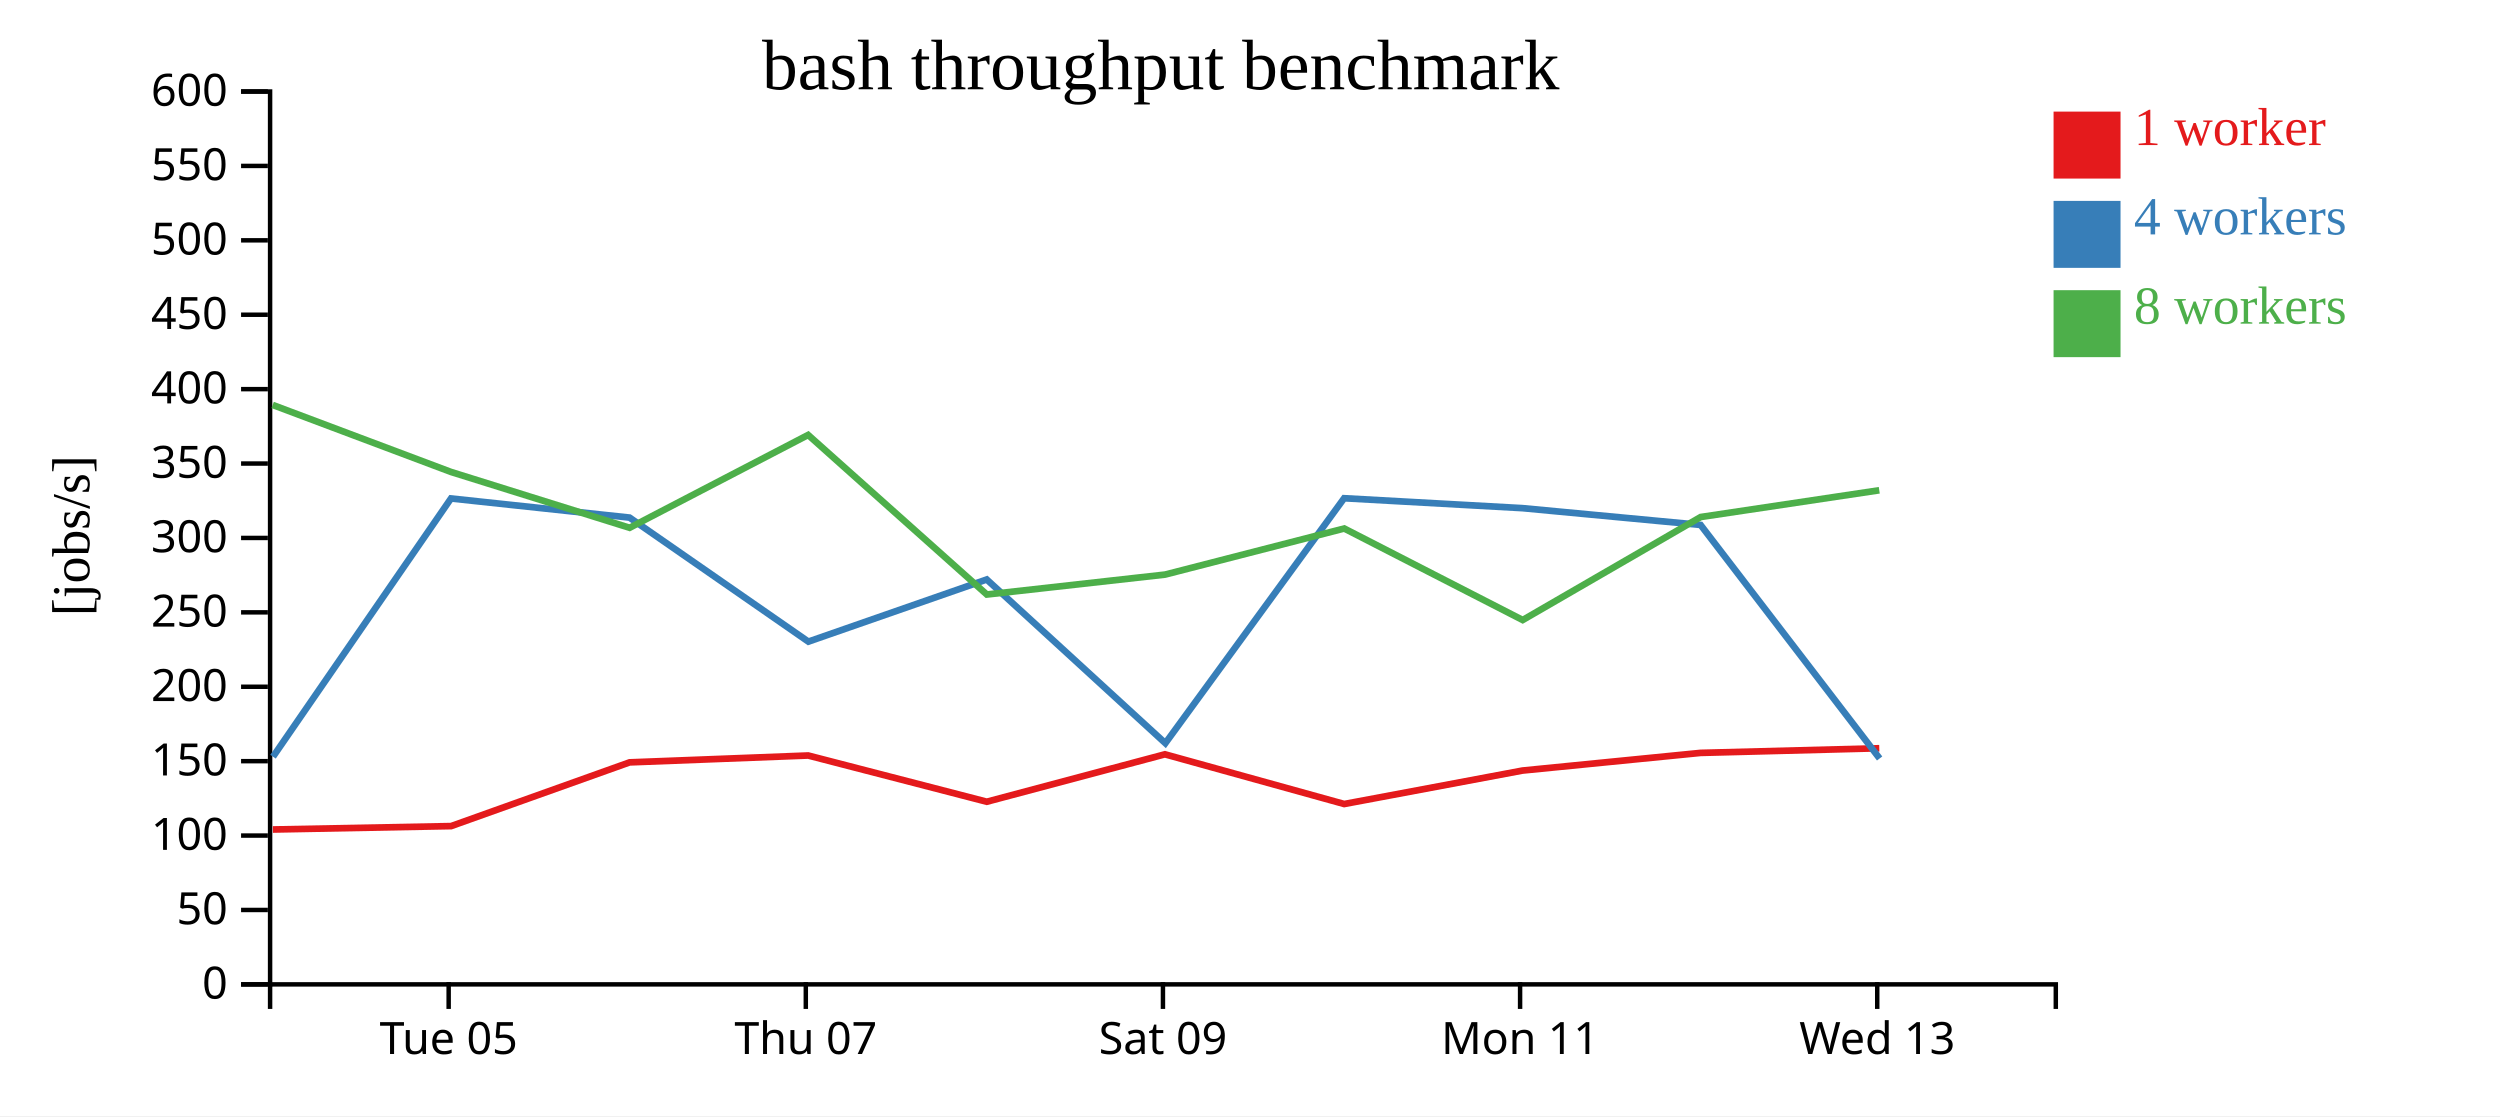
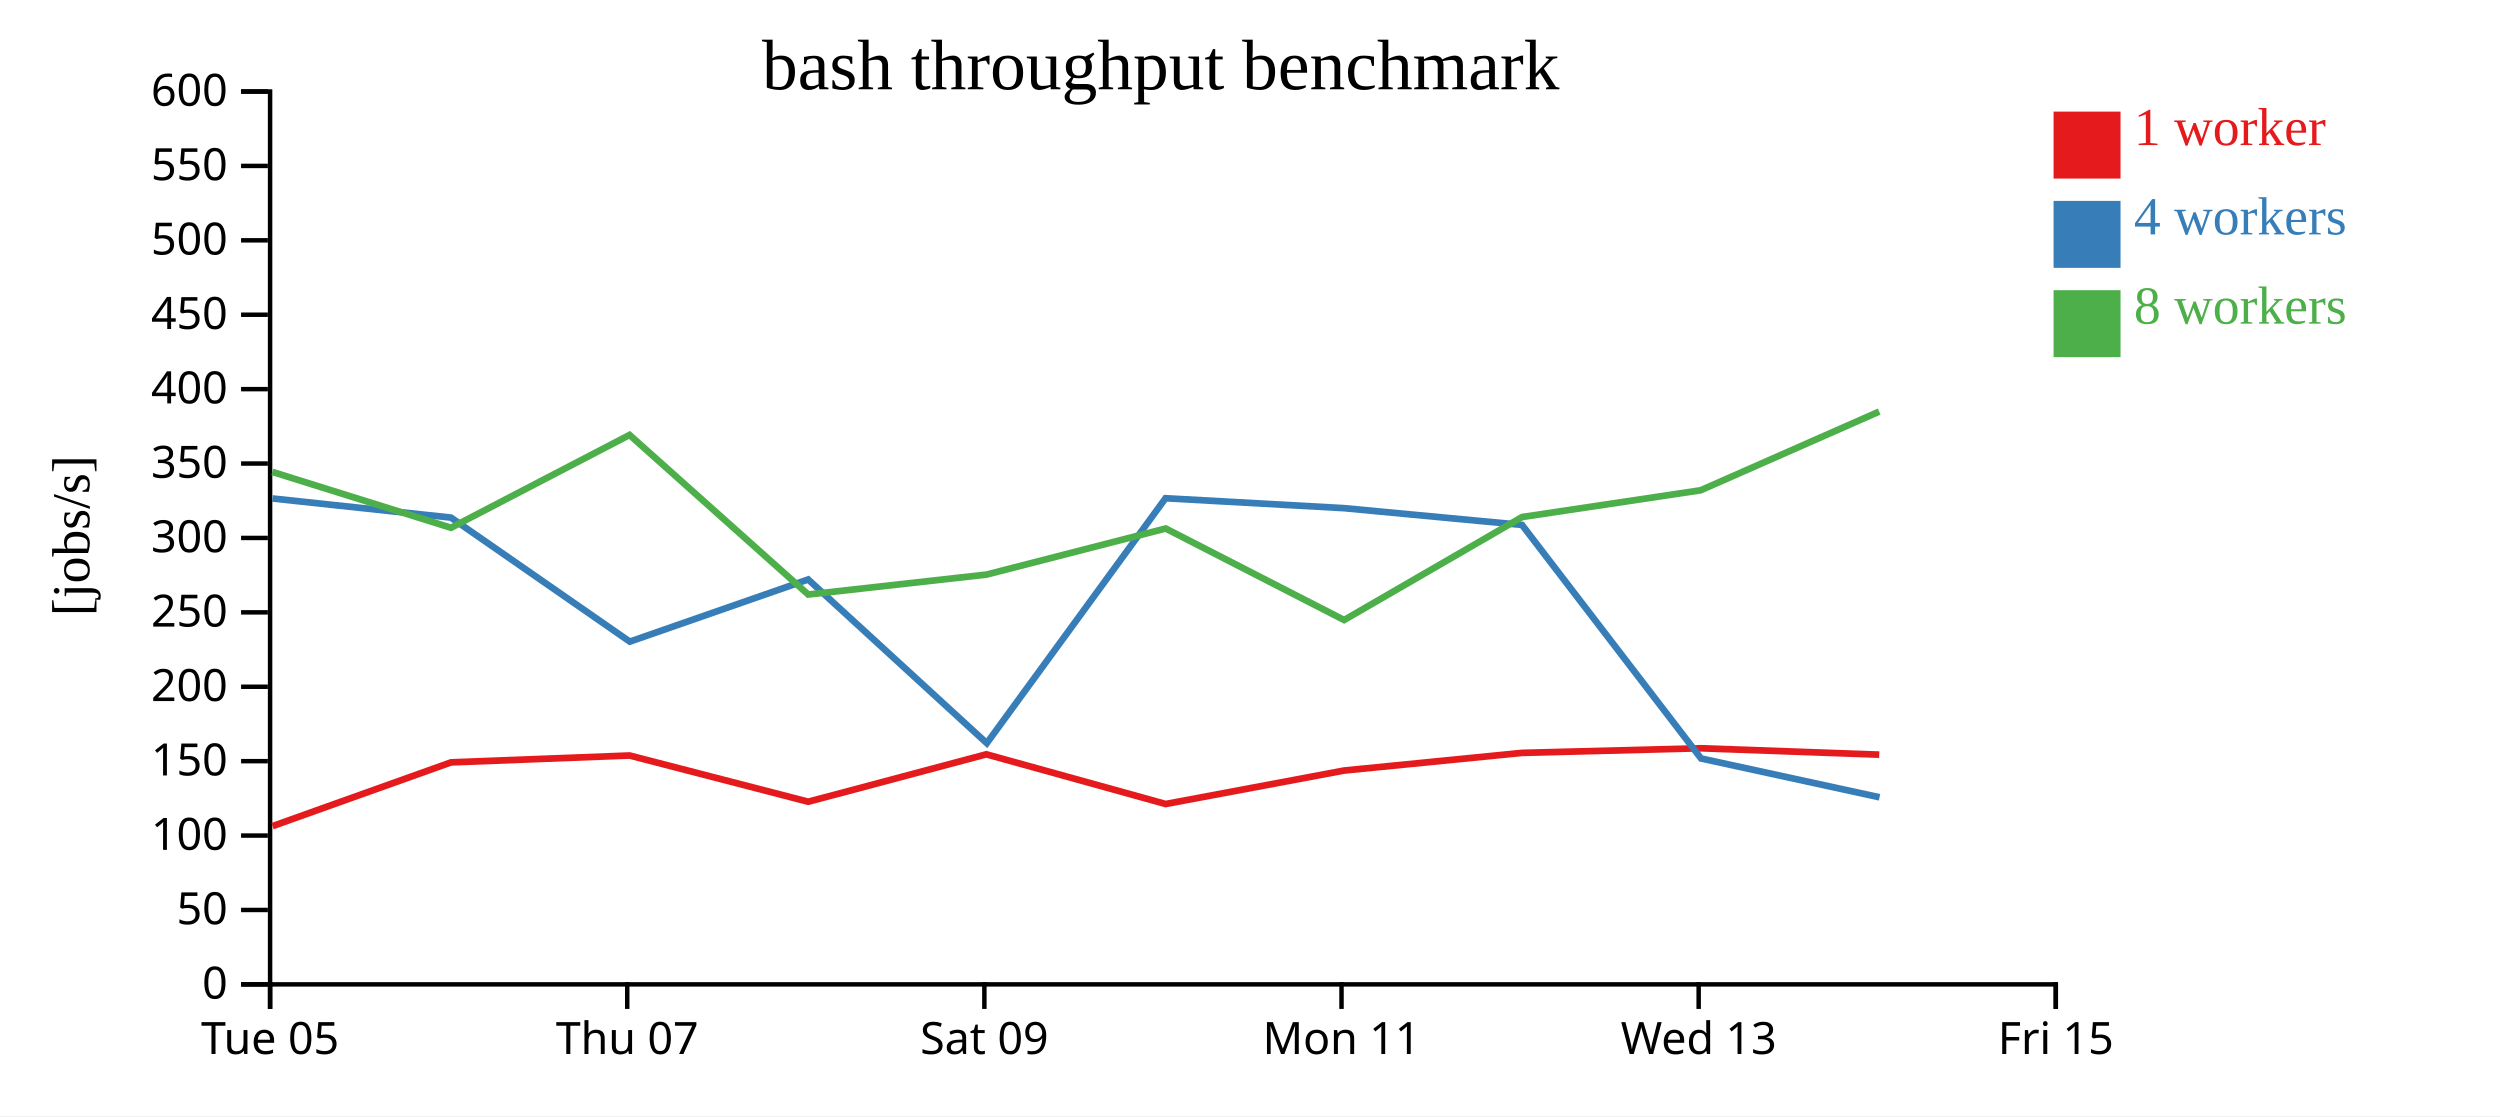
<svg xmlns="http://www.w3.org/2000/svg" width="560" height="250">
  <rect width="100%" height="100%" fill="white" />
  <g transform="translate(60,20)">
    <g transform="translate(0,200)" fill="none" font-size="10" font-family="sans-serif" text-anchor="middle">
      <path class="domain" stroke="currentColor" d="M0.5,6V0.5H400.5V6" />
-       <g class="tick" opacity="1" transform="translate(40.5,0)">
+       <g class="tick" opacity="1" transform="translate(0.5,0)">
        <line stroke="currentColor" y2="6" />
        <text fill="currentColor" y="9" dy="0.71em">Tue 05</text>
      </g>
-       <g class="tick" opacity="1" transform="translate(120.5,0)">
+       <g class="tick" opacity="1" transform="translate(80.5,0)">
        <line stroke="currentColor" y2="6" />
        <text fill="currentColor" y="9" dy="0.71em">Thu 07</text>
      </g>
-       <g class="tick" opacity="1" transform="translate(200.5,0)">
+       <g class="tick" opacity="1" transform="translate(160.5,0)">
        <line stroke="currentColor" y2="6" />
        <text fill="currentColor" y="9" dy="0.71em">Sat 09</text>
      </g>
-       <g class="tick" opacity="1" transform="translate(280.5,0)">
+       <g class="tick" opacity="1" transform="translate(240.5,0)">
        <line stroke="currentColor" y2="6" />
        <text fill="currentColor" y="9" dy="0.71em">Mon 11</text>
      </g>
-       <g class="tick" opacity="1" transform="translate(360.5,0)">
+       <g class="tick" opacity="1" transform="translate(320.5,0)">
        <line stroke="currentColor" y2="6" />
        <text fill="currentColor" y="9" dy="0.71em">Wed 13</text>
+       </g>
+       <g class="tick" opacity="1" transform="translate(400.5,0)">
+         <line stroke="currentColor" y2="6" />
+         <text fill="currentColor" y="9" dy="0.71em">Fri 15</text>
      </g>
    </g>
    <g fill="none" font-size="10" font-family="sans-serif" text-anchor="end">
      <path class="domain" stroke="currentColor" d="M-6,200.5H0.5V0.5H-6" />
      <g class="tick" opacity="1" transform="translate(0,200.5)">
        <line stroke="currentColor" x2="-6" />
        <text fill="currentColor" x="-9" dy="0.32em">0</text>
      </g>
      <g class="tick" opacity="1" transform="translate(0,183.8333)">
        <line stroke="currentColor" x2="-6" />
        <text fill="currentColor" x="-9" dy="0.32em">50</text>
      </g>
      <g class="tick" opacity="1" transform="translate(0,167.1667)">
        <line stroke="currentColor" x2="-6" />
        <text fill="currentColor" x="-9" dy="0.32em">100</text>
      </g>
      <g class="tick" opacity="1" transform="translate(0,150.5)">
        <line stroke="currentColor" x2="-6" />
        <text fill="currentColor" x="-9" dy="0.32em">150</text>
      </g>
      <g class="tick" opacity="1" transform="translate(0,133.8333)">
        <line stroke="currentColor" x2="-6" />
        <text fill="currentColor" x="-9" dy="0.32em">200</text>
      </g>
      <g class="tick" opacity="1" transform="translate(0,117.1667)">
        <line stroke="currentColor" x2="-6" />
        <text fill="currentColor" x="-9" dy="0.32em">250</text>
      </g>
      <g class="tick" opacity="1" transform="translate(0,100.5)">
        <line stroke="currentColor" x2="-6" />
        <text fill="currentColor" x="-9" dy="0.32em">300</text>
      </g>
      <g class="tick" opacity="1" transform="translate(0,83.83333)">
        <line stroke="currentColor" x2="-6" />
        <text fill="currentColor" x="-9" dy="0.32em">350</text>
      </g>
      <g class="tick" opacity="1" transform="translate(0,67.16667)">
        <line stroke="currentColor" x2="-6" />
        <text fill="currentColor" x="-9" dy="0.32em">400</text>
      </g>
      <g class="tick" opacity="1" transform="translate(0,50.5)">
        <line stroke="currentColor" x2="-6" />
        <text fill="currentColor" x="-9" dy="0.32em">450</text>
      </g>
      <g class="tick" opacity="1" transform="translate(0,33.83333)">
        <line stroke="currentColor" x2="-6" />
        <text fill="currentColor" x="-9" dy="0.32em">500</text>
      </g>
      <g class="tick" opacity="1" transform="translate(0,17.16667)">
        <line stroke="currentColor" x2="-6" />
        <text fill="currentColor" x="-9" dy="0.32em">550</text>
      </g>
      <g class="tick" opacity="1" transform="translate(0,0.5)">
        <line stroke="currentColor" x2="-6" />
        <text fill="currentColor" x="-9" dy="0.32em">600</text>
      </g>
    </g>
    <text text-anchor="middle" style="font-size: 12px" transform="rotate(-90)" y="-40" x="-100">[jobs/s]</text>
    <text text-anchor="middle" style="font-size: 16px" y="0" x="200">bash throughput benchmark</text>
-     <path class="line" fill="none" stroke="#e41a1c" stroke-width="1.5" d="M1.124,165.808L41.052,165.047L81.023,150.77L121.029,149.233L161.035,159.589L200.944,148.965L241.1,160.099L281.041,152.604L320.934,148.647L360.962,147.61" />
-     <path class="line" fill="none" stroke="#377eb8" stroke-width="1.5" d="M1.156,149.503L41.02,91.658L81.018,95.942L121.073,123.725L161.023,109.804L201.042,146.477L241.082,91.605L281.036,93.826L320.933,97.588L361.035,149.899" />
-     <path class="line" fill="none" stroke="#4daf4a" stroke-width="1.5" d="M1.076,70.709L41.01,85.714L81.028,98.224L121.018,77.428L161.047,113.172L200.987,108.705L241.106,98.384L281.08,118.884L320.954,95.812L360.956,89.819" />
+     <path class="line" fill="none" stroke="#e41a1c" stroke-width="1.5" d="M1.052,165.047L41.023,150.77L81.029,149.233L121.035,159.589L160.944,148.965L201.1,160.099L241.041,152.604L280.934,148.647L320.962,147.61L360.949,149.043" />
+     <path class="line" fill="none" stroke="#377eb8" stroke-width="1.5" d="M1.02,91.658L41.018,95.942L81.073,123.725L121.023,109.804L161.042,146.477L201.082,91.605L241.036,93.826L280.933,97.588L321.035,149.899L361.018,158.596" />
+     <path class="line" fill="none" stroke="#4daf4a" stroke-width="1.5" d="M1.01,85.714L41.028,98.224L81.018,77.428L121.047,113.172L160.987,108.705L201.106,98.384L241.08,118.884L280.954,95.812L320.956,89.819L360.937,72.196" />
    <rect class="dot" x="400" y="5" width="15" height="15" style="fill: #e41a1c;" />
    <rect class="dot" x="400" y="25" width="15" height="15" style="fill: #377eb8;" />
    <rect class="dot" x="400" y="45" width="15" height="15" style="fill: #4daf4a;" />
    <text class="label" x="418" y="12.5" style="fill: #e41a1c; alignment-baseline: middle;" text-anchor="left">1 worker</text>
    <text class="label" x="418" y="32.5" style="fill: #377eb8; alignment-baseline: middle;" text-anchor="left">4 workers</text>
    <text class="label" x="418" y="52.5" style="fill: #4daf4a; alignment-baseline: middle;" text-anchor="left">8 workers</text>
  </g>
</svg>
